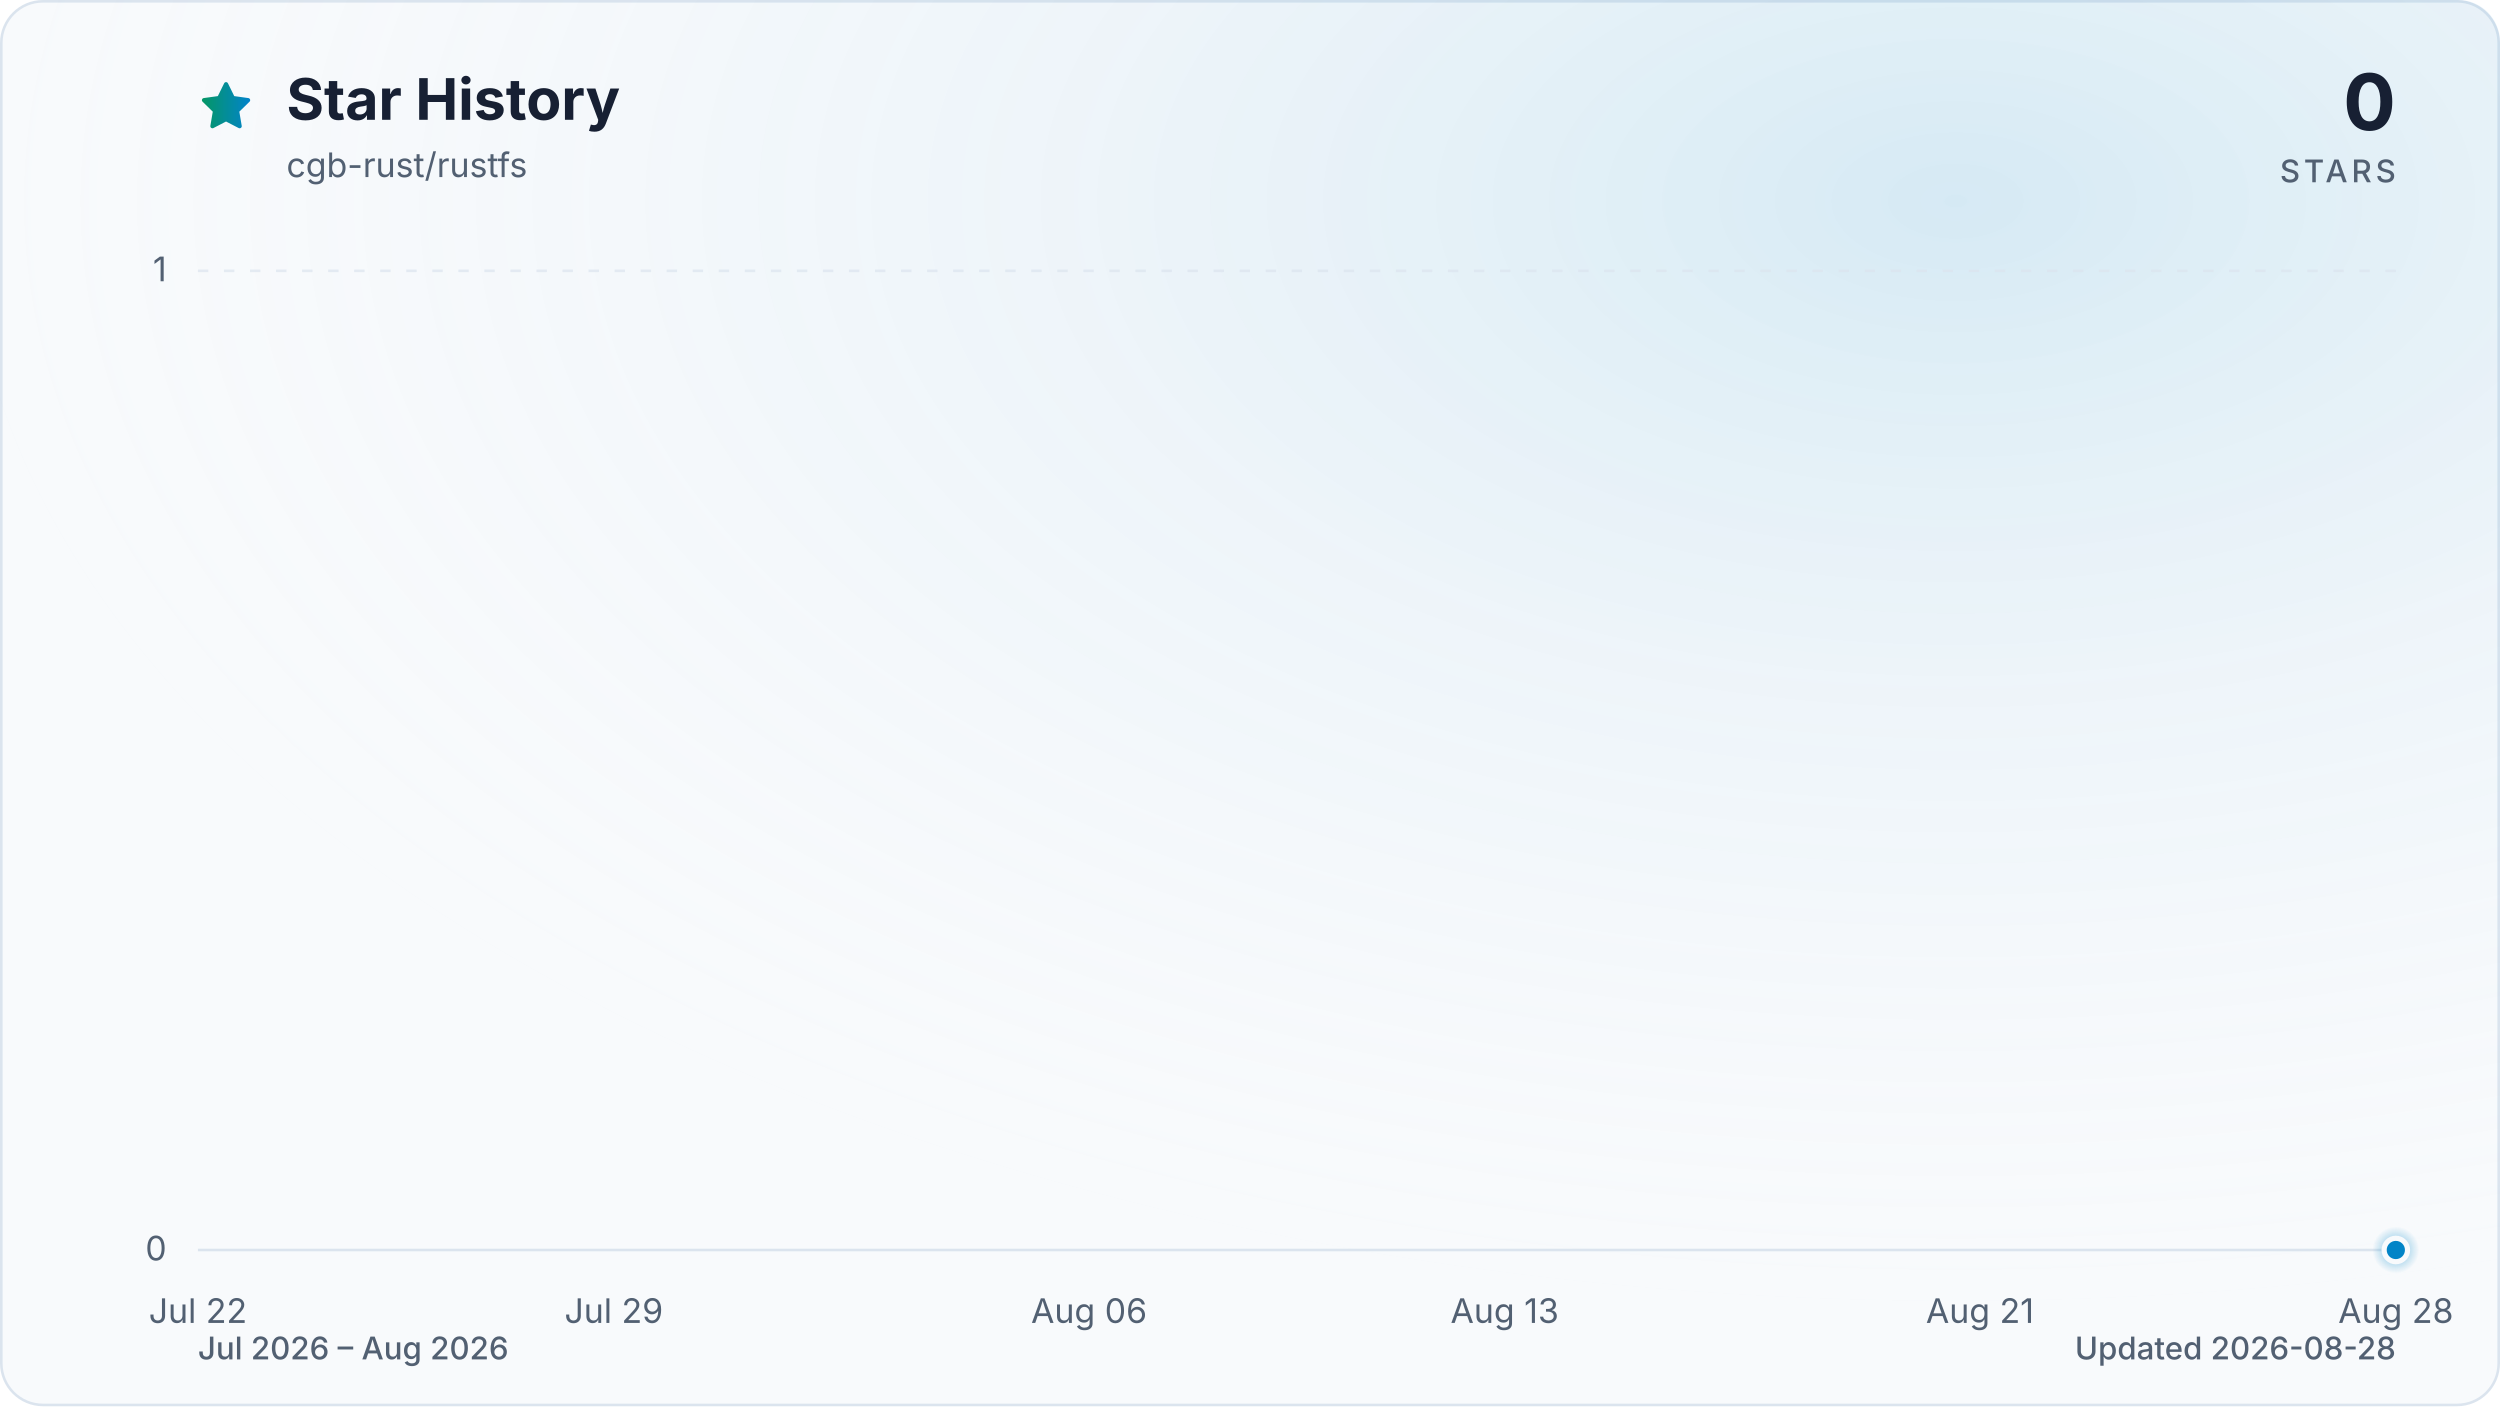
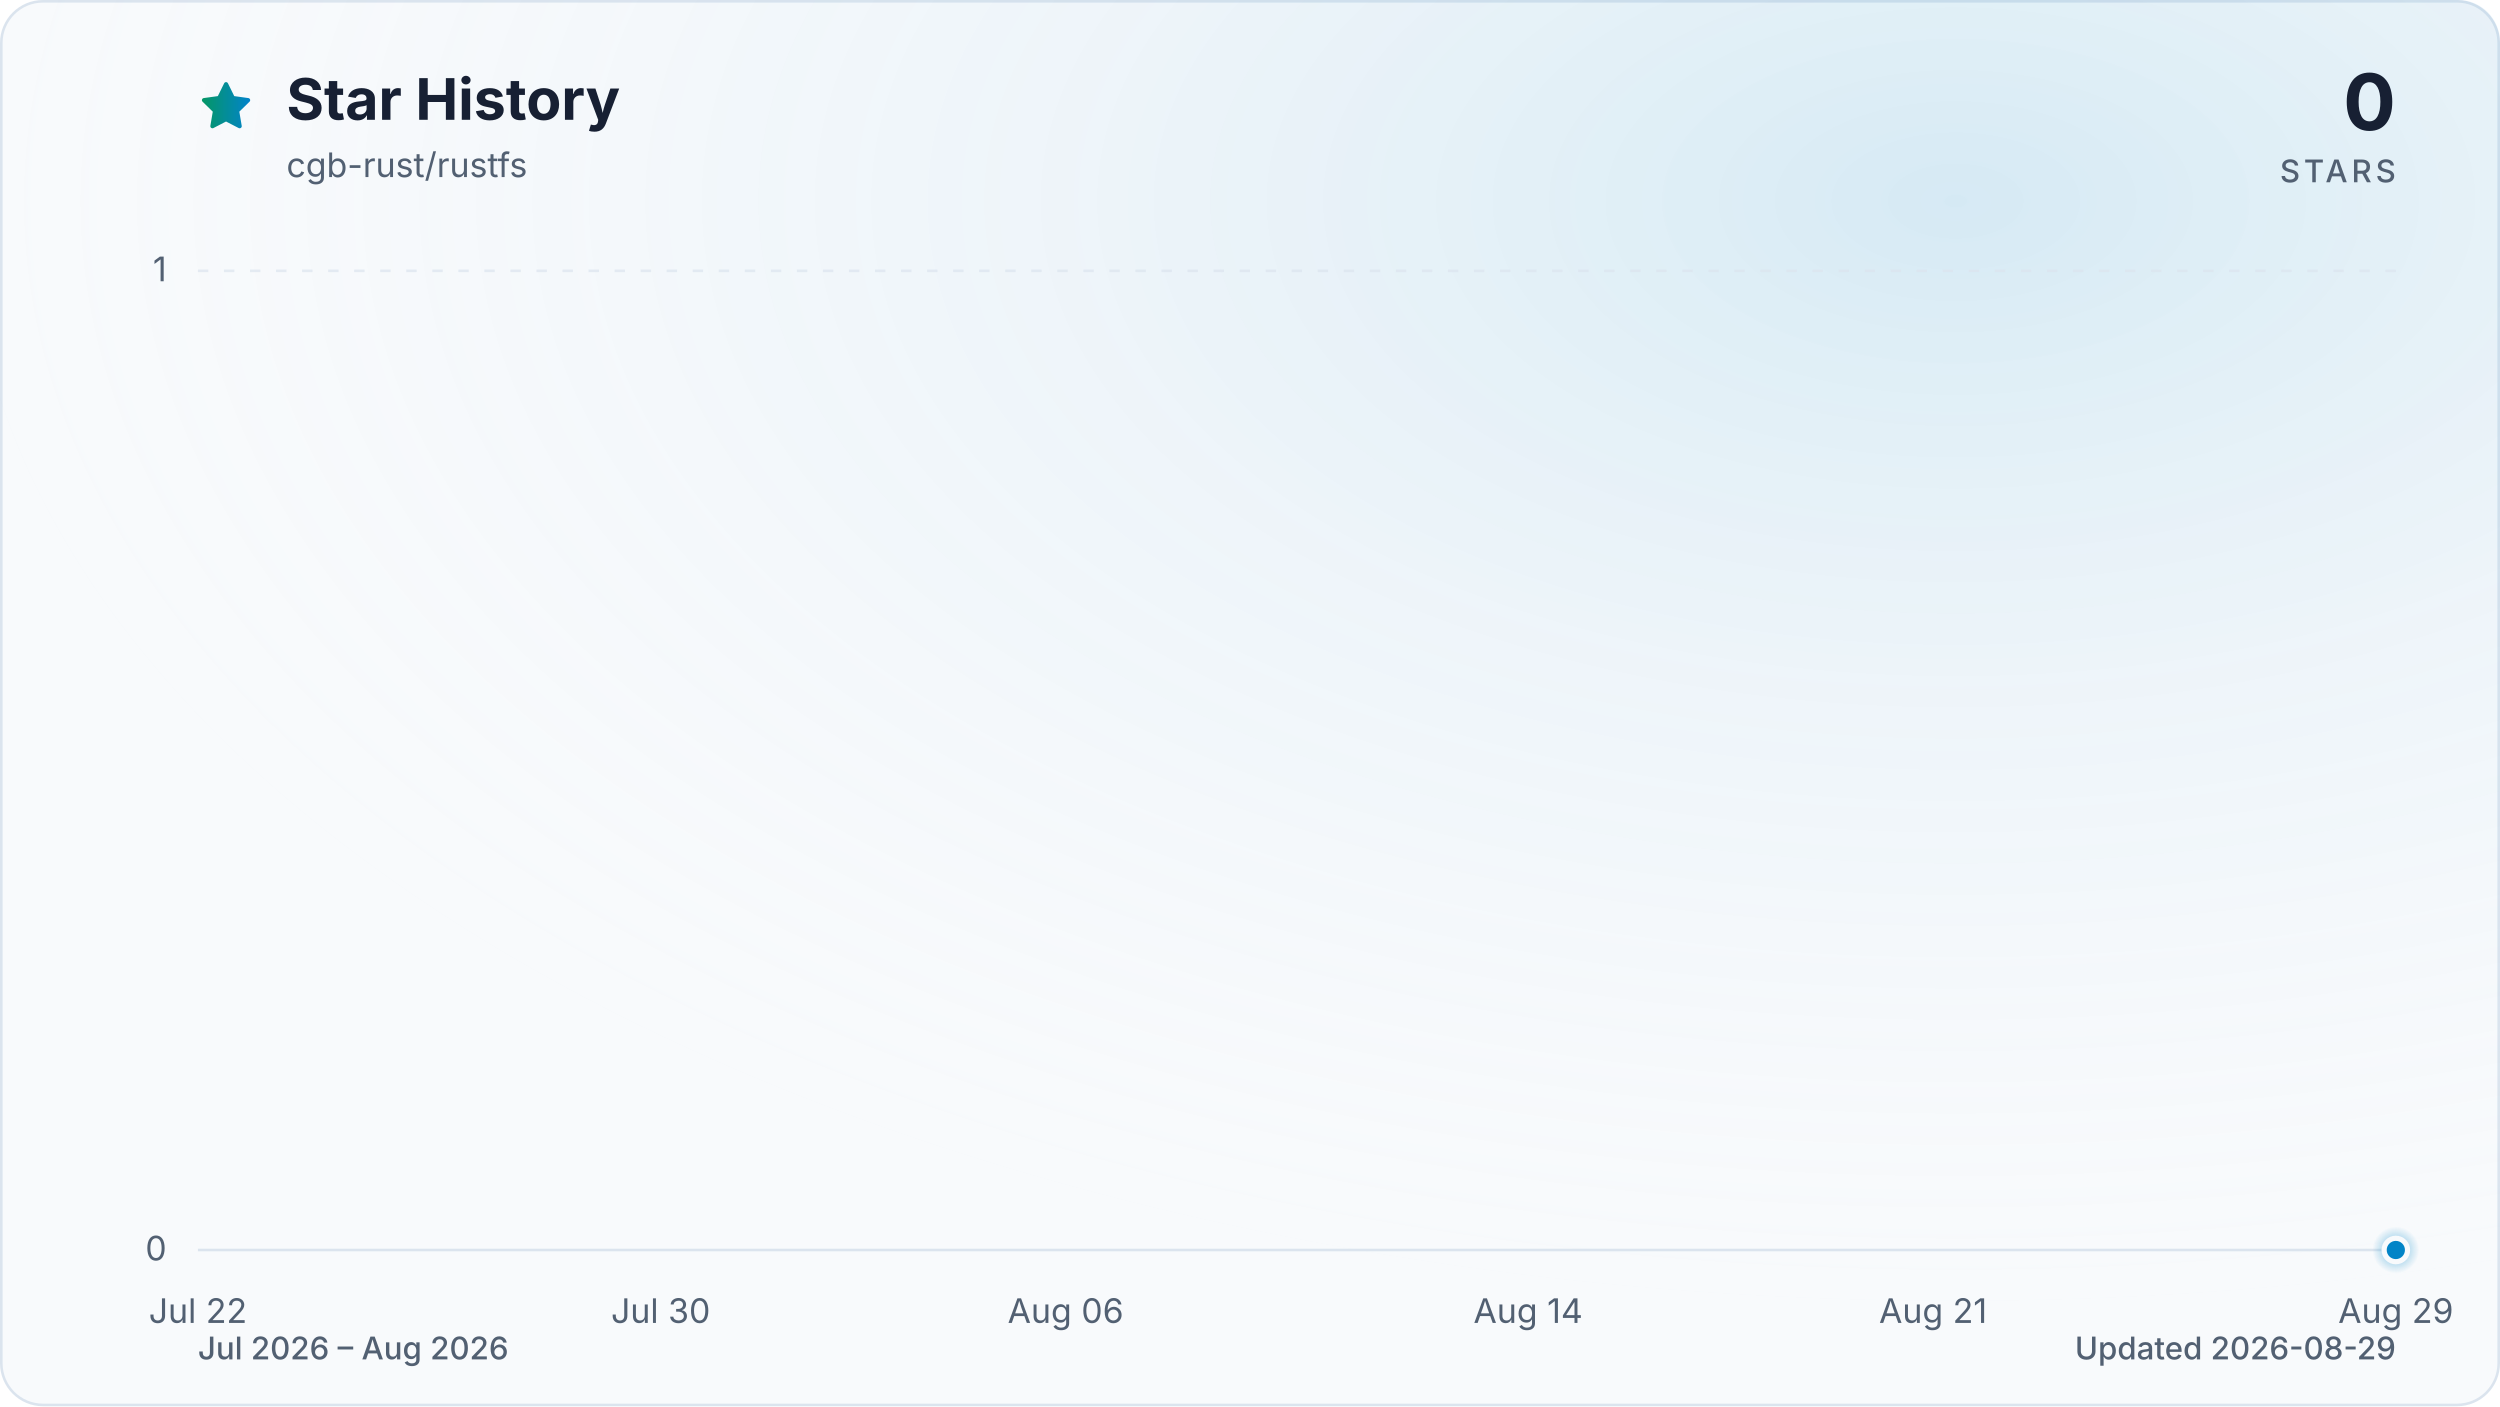
<svg xmlns="http://www.w3.org/2000/svg" viewBox="0 0 960 540" role="img" aria-labelledby="title description" data-style="gradient" data-variant="glow" data-animated="true">
  <defs>
    <linearGradient id="trend" x1="0" y1="0" x2="1" y2="0">
      <stop offset="0%" stop-color="#059669" />
      <stop offset="100%" stop-color="#0284c7" />
    </linearGradient>
    <linearGradient id="area" x1="0" y1="0" x2="0" y2="1">
      <stop offset="0%" stop-color="#059669" stop-opacity="0.30" />
      <stop offset="55%" stop-color="#0284c7" stop-opacity="0.10" />
      <stop offset="100%" stop-color="#0284c7" stop-opacity="0.01" />
    </linearGradient>
    <radialGradient id="marker-halo" cx="50%" cy="50%" r="50%">
      <stop offset="0%" stop-color="#0284c7" stop-opacity="0.55" />
      <stop offset="100%" stop-color="#0284c7" stop-opacity="0" />
    </radialGradient>
    <radialGradient id="surface-glow" cx="78%" cy="14%" r="80%">
      <stop offset="0%" stop-color="#0284c7" stop-opacity="0.14" />
      <stop offset="100%" stop-color="#f8fafc" stop-opacity="0" />
    </radialGradient>
    <filter id="trend-glow" x="-20%" y="-20%" width="140%" height="140%">
      <feGaussianBlur stdDeviation="7" />
    </filter>
  </defs>
  <style>
.trend-enter{transform-box:fill-box;transform-origin:center;animation:trend-enter 520ms cubic-bezier(0.16,1,0.3,1)}
.marker-enter{transform-box:fill-box;transform-origin:center;animation:marker-enter 320ms cubic-bezier(0.16,1,0.3,1) 200ms both}
.marker-pulse{transform-box:fill-box;transform-origin:center;animation:marker-pulse 2.6s ease-out infinite}
@keyframes trend-enter{from{opacity:.35;transform:translateY(10px)}to{opacity:1;transform:translateY(0)}}
@keyframes marker-enter{from{opacity:0;transform:scale(.4)}to{opacity:1;transform:scale(1)}}
@keyframes marker-pulse{0%{opacity:.5;transform:scale(.7)}70%,100%{opacity:0;transform:scale(2.1)}}
@media (prefers-reduced-motion:reduce){.trend-enter,.marker-enter,.marker-pulse{animation:none!important}}
@media (prefers-reduced-motion:reduce){.marker-pulse{opacity:0}}
</style>
  <rect x="0.5" y="0.5" width="959" height="539" fill="#f8fafc" stroke="#dbe4ee" stroke-width="1" rx="16" />
  <rect width="960" height="540" fill="url(#surface-glow)" rx="16" />
  <path d="M12 2.6l2.9 5.9 6.5.9-4.7 4.6 1.1 6.5-5.8-3-5.8 3 1.1-6.5-4.7-4.6 6.5-.9L12 2.6Z" transform="translate(76 30) scale(.9)" fill="url(#trend)" stroke="url(#trend)" stroke-width="1.8" stroke-linejoin="round" aria-hidden="true" />
  <text x="110" y="46" fill="#172033" font-family="ui-sans-serif, system-ui, -apple-system, BlinkMacSystemFont, 'Segoe UI', sans-serif" font-size="22" font-weight="700">Star History</text>
  <text x="110" y="68" fill="#526072" font-family="ui-sans-serif, system-ui, -apple-system, BlinkMacSystemFont, 'Segoe UI', sans-serif" font-size="13">cgb-rust/rustfs</text>
  <text x="920" y="50" fill="#172033" font-family="ui-sans-serif, system-ui, -apple-system, BlinkMacSystemFont, 'Segoe UI', sans-serif" font-size="30" font-weight="700" text-anchor="end">0</text>
  <text x="920" y="70" fill="#526072" font-family="ui-sans-serif, system-ui, -apple-system, BlinkMacSystemFont, 'Segoe UI', sans-serif" font-size="12" font-weight="500" letter-spacing="1.5" text-anchor="end">STARS</text>
  <line x1="76" y1="480.0" x2="920" y2="480.0" stroke="#dbe4ee" stroke-width="1" stroke-dasharray="0" opacity="1" />
  <text x="64" y="484.0" fill="#526072" font-family="ui-sans-serif, system-ui, -apple-system, BlinkMacSystemFont, 'Segoe UI', sans-serif" font-size="13" text-anchor="end">0</text>
  <line x1="76" y1="104.0" x2="920" y2="104.0" stroke="#dbe4ee" stroke-width="1" stroke-dasharray="4 6" opacity="0.7" />
  <text x="64" y="108.0" fill="#526072" font-family="ui-sans-serif, system-ui, -apple-system, BlinkMacSystemFont, 'Segoe UI', sans-serif" font-size="13" text-anchor="end">1</text>
  <text x="76.0" y="508" fill="#526072" font-family="ui-sans-serif, system-ui, -apple-system, BlinkMacSystemFont, 'Segoe UI', sans-serif" font-size="13" text-anchor="middle">Jul 22</text>
-   <text x="235.7" y="508" fill="#526072" font-family="ui-sans-serif, system-ui, -apple-system, BlinkMacSystemFont, 'Segoe UI', sans-serif" font-size="13" text-anchor="middle">Jul 29</text>
-   <text x="418.2" y="508" fill="#526072" font-family="ui-sans-serif, system-ui, -apple-system, BlinkMacSystemFont, 'Segoe UI', sans-serif" font-size="13" text-anchor="middle">Aug 06</text>
-   <text x="577.8" y="508" fill="#526072" font-family="ui-sans-serif, system-ui, -apple-system, BlinkMacSystemFont, 'Segoe UI', sans-serif" font-size="13" text-anchor="middle">Aug 13</text>
-   <text x="760.3" y="508" fill="#526072" font-family="ui-sans-serif, system-ui, -apple-system, BlinkMacSystemFont, 'Segoe UI', sans-serif" font-size="13" text-anchor="middle">Aug 21</text>
-   <text x="920.0" y="508" fill="#526072" font-family="ui-sans-serif, system-ui, -apple-system, BlinkMacSystemFont, 'Segoe UI', sans-serif" font-size="13" text-anchor="middle">Aug 28</text>
+   <text x="253.7" y="508" fill="#526072" font-family="ui-sans-serif, system-ui, -apple-system, BlinkMacSystemFont, 'Segoe UI', sans-serif" font-size="13" text-anchor="middle">Jul 30</text>
+   <text x="409.2" y="508" fill="#526072" font-family="ui-sans-serif, system-ui, -apple-system, BlinkMacSystemFont, 'Segoe UI', sans-serif" font-size="13" text-anchor="middle">Aug 06</text>
+   <text x="586.8" y="508" fill="#526072" font-family="ui-sans-serif, system-ui, -apple-system, BlinkMacSystemFont, 'Segoe UI', sans-serif" font-size="13" text-anchor="middle">Aug 14</text>
+   <text x="742.3" y="508" fill="#526072" font-family="ui-sans-serif, system-ui, -apple-system, BlinkMacSystemFont, 'Segoe UI', sans-serif" font-size="13" text-anchor="middle">Aug 21</text>
+   <text x="920.0" y="508" fill="#526072" font-family="ui-sans-serif, system-ui, -apple-system, BlinkMacSystemFont, 'Segoe UI', sans-serif" font-size="13" text-anchor="middle">Aug 29</text>
  <g class="trend-enter">
-     <path d="M 76.0 480.0 C 83.6 480.0, 91.2 480.0, 98.8 480.0 C 106.4 480.0, 114.0 480.0, 121.6 480.0 C 129.2 480.0, 136.8 480.0, 144.4 480.0 C 152.0 480.0, 159.6 480.0, 167.2 480.0 C 174.8 480.0, 182.5 480.0, 190.1 480.0 C 197.7 480.0, 205.3 480.0, 212.9 480.0 C 220.5 480.0, 228.1 480.0, 235.7 480.0 C 243.3 480.0, 250.9 480.0, 258.5 480.0 C 266.1 480.0, 273.7 480.0, 281.3 480.0 C 288.9 480.0, 296.5 480.0, 304.1 480.0 C 311.7 480.0, 319.3 480.0, 326.9 480.0 C 334.5 480.0, 342.1 480.0, 349.7 480.0 C 357.3 480.0, 364.9 480.0, 372.5 480.0 C 380.1 480.0, 387.7 480.0, 395.4 480.0 C 403.0 480.0, 410.6 480.0, 418.2 480.0 C 425.8 480.0, 433.4 480.0, 441.0 480.0 C 448.6 480.0, 456.2 480.0, 463.8 480.0 C 471.4 480.0, 479.0 480.0, 486.6 480.0 C 494.2 480.0, 501.8 480.0, 509.4 480.0 C 517.0 480.0, 524.6 480.0, 532.2 480.0 C 539.8 480.0, 547.4 480.0, 555.0 480.0 C 562.6 480.0, 570.2 480.0, 577.8 480.0 C 585.4 480.0, 593.0 480.0, 600.6 480.0 C 608.3 480.0, 615.9 480.0, 623.5 480.0 C 631.1 480.0, 638.7 480.0, 646.3 480.0 C 653.9 480.0, 661.5 480.0, 669.1 480.0 C 676.7 480.0, 684.3 480.0, 691.9 480.0 C 699.5 480.0, 707.1 480.0, 714.7 480.0 C 722.3 480.0, 729.9 480.0, 737.5 480.0 C 745.1 480.0, 752.7 480.0, 760.3 480.0 C 767.9 480.0, 775.5 480.0, 783.1 480.0 C 790.7 480.0, 798.3 480.0, 805.9 480.0 C 813.5 480.0, 821.2 480.0, 828.8 480.0 C 836.4 480.0, 844.0 480.0, 851.6 480.0 C 859.2 480.0, 866.8 480.0, 874.4 480.0 C 882.0 480.0, 889.6 480.0, 897.2 480.0 C 904.8 480.0, 912.4 480.0, 920.0 480.0 L 920.0 480.0 L 76.0 480.0 Z" fill="url(#area)" />
-     <path d="M 76.0 480.0 C 83.6 480.0, 91.2 480.0, 98.8 480.0 C 106.4 480.0, 114.0 480.0, 121.6 480.0 C 129.2 480.0, 136.8 480.0, 144.4 480.0 C 152.0 480.0, 159.6 480.0, 167.2 480.0 C 174.8 480.0, 182.5 480.0, 190.1 480.0 C 197.7 480.0, 205.3 480.0, 212.9 480.0 C 220.5 480.0, 228.1 480.0, 235.7 480.0 C 243.3 480.0, 250.9 480.0, 258.5 480.0 C 266.1 480.0, 273.7 480.0, 281.3 480.0 C 288.9 480.0, 296.5 480.0, 304.1 480.0 C 311.7 480.0, 319.3 480.0, 326.9 480.0 C 334.5 480.0, 342.1 480.0, 349.7 480.0 C 357.3 480.0, 364.9 480.0, 372.5 480.0 C 380.1 480.0, 387.7 480.0, 395.4 480.0 C 403.0 480.0, 410.6 480.0, 418.2 480.0 C 425.8 480.0, 433.4 480.0, 441.0 480.0 C 448.6 480.0, 456.2 480.0, 463.8 480.0 C 471.4 480.0, 479.0 480.0, 486.6 480.0 C 494.2 480.0, 501.8 480.0, 509.4 480.0 C 517.0 480.0, 524.6 480.0, 532.2 480.0 C 539.8 480.0, 547.4 480.0, 555.0 480.0 C 562.6 480.0, 570.2 480.0, 577.8 480.0 C 585.4 480.0, 593.0 480.0, 600.6 480.0 C 608.3 480.0, 615.9 480.0, 623.5 480.0 C 631.1 480.0, 638.7 480.0, 646.3 480.0 C 653.9 480.0, 661.5 480.0, 669.1 480.0 C 676.7 480.0, 684.3 480.0, 691.9 480.0 C 699.5 480.0, 707.1 480.0, 714.7 480.0 C 722.3 480.0, 729.9 480.0, 737.5 480.0 C 745.1 480.0, 752.7 480.0, 760.3 480.0 C 767.9 480.0, 775.5 480.0, 783.1 480.0 C 790.7 480.0, 798.3 480.0, 805.9 480.0 C 813.5 480.0, 821.2 480.0, 828.8 480.0 C 836.4 480.0, 844.0 480.0, 851.6 480.0 C 859.2 480.0, 866.8 480.0, 874.4 480.0 C 882.0 480.0, 889.6 480.0, 897.2 480.0 C 904.8 480.0, 912.4 480.0, 920.0 480.0" fill="none" stroke="url(#trend)" stroke-width="12" stroke-linecap="round" stroke-linejoin="round" opacity="0.16" filter="url(#trend-glow)" />
-     <path d="M 76.0 480.0 C 83.6 480.0, 91.2 480.0, 98.8 480.0 C 106.4 480.0, 114.0 480.0, 121.6 480.0 C 129.2 480.0, 136.8 480.0, 144.4 480.0 C 152.0 480.0, 159.6 480.0, 167.2 480.0 C 174.8 480.0, 182.5 480.0, 190.1 480.0 C 197.7 480.0, 205.3 480.0, 212.9 480.0 C 220.5 480.0, 228.1 480.0, 235.7 480.0 C 243.3 480.0, 250.9 480.0, 258.5 480.0 C 266.1 480.0, 273.7 480.0, 281.3 480.0 C 288.9 480.0, 296.5 480.0, 304.1 480.0 C 311.7 480.0, 319.3 480.0, 326.9 480.0 C 334.5 480.0, 342.1 480.0, 349.7 480.0 C 357.3 480.0, 364.9 480.0, 372.5 480.0 C 380.1 480.0, 387.7 480.0, 395.4 480.0 C 403.0 480.0, 410.6 480.0, 418.2 480.0 C 425.8 480.0, 433.4 480.0, 441.0 480.0 C 448.6 480.0, 456.2 480.0, 463.8 480.0 C 471.4 480.0, 479.0 480.0, 486.6 480.0 C 494.2 480.0, 501.8 480.0, 509.4 480.0 C 517.0 480.0, 524.6 480.0, 532.2 480.0 C 539.8 480.0, 547.4 480.0, 555.0 480.0 C 562.6 480.0, 570.2 480.0, 577.8 480.0 C 585.4 480.0, 593.0 480.0, 600.6 480.0 C 608.3 480.0, 615.9 480.0, 623.5 480.0 C 631.1 480.0, 638.7 480.0, 646.3 480.0 C 653.9 480.0, 661.5 480.0, 669.1 480.0 C 676.7 480.0, 684.3 480.0, 691.9 480.0 C 699.5 480.0, 707.1 480.0, 714.7 480.0 C 722.3 480.0, 729.9 480.0, 737.5 480.0 C 745.1 480.0, 752.7 480.0, 760.3 480.0 C 767.9 480.0, 775.5 480.0, 783.1 480.0 C 790.7 480.0, 798.3 480.0, 805.9 480.0 C 813.5 480.0, 821.2 480.0, 828.8 480.0 C 836.4 480.0, 844.0 480.0, 851.6 480.0 C 859.2 480.0, 866.8 480.0, 874.4 480.0 C 882.0 480.0, 889.6 480.0, 897.2 480.0 C 904.8 480.0, 912.4 480.0, 920.0 480.0" fill="none" stroke="url(#trend)" stroke-width="3" stroke-linecap="round" stroke-linejoin="round" />
+     <path d="M 76.0 480.0 C 83.4 480.0, 90.8 480.0, 98.2 480.0 C 105.6 480.0, 113.0 480.0, 120.4 480.0 C 127.8 480.0, 135.2 480.0, 142.6 480.0 C 150.0 480.0, 157.4 480.0, 164.8 480.0 C 172.2 480.0, 179.6 480.0, 187.1 480.0 C 194.5 480.0, 201.9 480.0, 209.3 480.0 C 216.7 480.0, 224.1 480.0, 231.5 480.0 C 238.9 480.0, 246.3 480.0, 253.7 480.0 C 261.1 480.0, 268.5 480.0, 275.9 480.0 C 283.3 480.0, 290.7 480.0, 298.1 480.0 C 305.5 480.0, 312.9 480.0, 320.3 480.0 C 327.7 480.0, 335.1 480.0, 342.5 480.0 C 349.9 480.0, 357.3 480.0, 364.7 480.0 C 372.1 480.0, 379.5 480.0, 386.9 480.0 C 394.4 480.0, 401.8 480.0, 409.2 480.0 C 416.6 480.0, 424.0 480.0, 431.4 480.0 C 438.8 480.0, 446.2 480.0, 453.6 480.0 C 461.0 480.0, 468.4 480.0, 475.8 480.0 C 483.2 480.0, 490.6 480.0, 498.0 480.0 C 505.4 480.0, 512.8 480.0, 520.2 480.0 C 527.6 480.0, 535.0 480.0, 542.4 480.0 C 549.8 480.0, 557.2 480.0, 564.6 480.0 C 572.0 480.0, 579.4 480.0, 586.8 480.0 C 594.2 480.0, 601.6 480.0, 609.1 480.0 C 616.5 480.0, 623.9 480.0, 631.3 480.0 C 638.7 480.0, 646.1 480.0, 653.5 480.0 C 660.9 480.0, 668.3 480.0, 675.7 480.0 C 683.1 480.0, 690.5 480.0, 697.9 480.0 C 705.3 480.0, 712.7 480.0, 720.1 480.0 C 727.5 480.0, 734.9 480.0, 742.3 480.0 C 749.7 480.0, 757.1 480.0, 764.5 480.0 C 771.9 480.0, 779.3 480.0, 786.7 480.0 C 794.1 480.0, 801.5 480.0, 808.9 480.0 C 816.4 480.0, 823.8 480.0, 831.2 480.0 C 838.6 480.0, 846.0 480.0, 853.4 480.0 C 860.8 480.0, 868.2 480.0, 875.6 480.0 C 883.0 480.0, 890.4 480.0, 897.8 480.0 C 905.2 480.0, 912.6 480.0, 920.0 480.0 L 920.0 480.0 L 76.0 480.0 Z" fill="url(#area)" />
+     <path d="M 76.0 480.0 C 83.4 480.0, 90.8 480.0, 98.2 480.0 C 105.6 480.0, 113.0 480.0, 120.4 480.0 C 127.8 480.0, 135.2 480.0, 142.6 480.0 C 150.0 480.0, 157.4 480.0, 164.8 480.0 C 172.2 480.0, 179.6 480.0, 187.1 480.0 C 194.5 480.0, 201.9 480.0, 209.3 480.0 C 216.7 480.0, 224.1 480.0, 231.5 480.0 C 238.9 480.0, 246.3 480.0, 253.7 480.0 C 261.1 480.0, 268.5 480.0, 275.9 480.0 C 283.3 480.0, 290.7 480.0, 298.1 480.0 C 305.5 480.0, 312.9 480.0, 320.3 480.0 C 327.7 480.0, 335.1 480.0, 342.5 480.0 C 349.9 480.0, 357.3 480.0, 364.7 480.0 C 372.1 480.0, 379.5 480.0, 386.9 480.0 C 394.4 480.0, 401.8 480.0, 409.2 480.0 C 416.6 480.0, 424.0 480.0, 431.4 480.0 C 438.8 480.0, 446.2 480.0, 453.6 480.0 C 461.0 480.0, 468.4 480.0, 475.8 480.0 C 483.2 480.0, 490.6 480.0, 498.0 480.0 C 505.4 480.0, 512.8 480.0, 520.2 480.0 C 527.6 480.0, 535.0 480.0, 542.4 480.0 C 549.8 480.0, 557.2 480.0, 564.6 480.0 C 572.0 480.0, 579.4 480.0, 586.8 480.0 C 594.2 480.0, 601.6 480.0, 609.1 480.0 C 616.5 480.0, 623.9 480.0, 631.3 480.0 C 638.7 480.0, 646.1 480.0, 653.5 480.0 C 660.9 480.0, 668.3 480.0, 675.7 480.0 C 683.1 480.0, 690.5 480.0, 697.9 480.0 C 705.3 480.0, 712.7 480.0, 720.1 480.0 C 727.5 480.0, 734.9 480.0, 742.3 480.0 C 749.7 480.0, 757.1 480.0, 764.5 480.0 C 771.9 480.0, 779.3 480.0, 786.7 480.0 C 794.1 480.0, 801.5 480.0, 808.9 480.0 C 816.4 480.0, 823.8 480.0, 831.2 480.0 C 838.6 480.0, 846.0 480.0, 853.4 480.0 C 860.8 480.0, 868.2 480.0, 875.6 480.0 C 883.0 480.0, 890.4 480.0, 897.8 480.0 C 905.2 480.0, 912.6 480.0, 920.0 480.0" fill="none" stroke="url(#trend)" stroke-width="12" stroke-linecap="round" stroke-linejoin="round" opacity="0.16" filter="url(#trend-glow)" />
+     <path d="M 76.0 480.0 C 83.4 480.0, 90.8 480.0, 98.2 480.0 C 105.6 480.0, 113.0 480.0, 120.4 480.0 C 127.8 480.0, 135.2 480.0, 142.6 480.0 C 150.0 480.0, 157.4 480.0, 164.8 480.0 C 172.2 480.0, 179.6 480.0, 187.1 480.0 C 194.5 480.0, 201.9 480.0, 209.3 480.0 C 216.7 480.0, 224.1 480.0, 231.5 480.0 C 238.9 480.0, 246.3 480.0, 253.7 480.0 C 261.1 480.0, 268.5 480.0, 275.9 480.0 C 283.3 480.0, 290.7 480.0, 298.1 480.0 C 305.5 480.0, 312.9 480.0, 320.3 480.0 C 327.7 480.0, 335.1 480.0, 342.5 480.0 C 349.9 480.0, 357.3 480.0, 364.7 480.0 C 372.1 480.0, 379.5 480.0, 386.9 480.0 C 394.4 480.0, 401.8 480.0, 409.2 480.0 C 416.6 480.0, 424.0 480.0, 431.4 480.0 C 438.8 480.0, 446.2 480.0, 453.6 480.0 C 461.0 480.0, 468.4 480.0, 475.8 480.0 C 483.2 480.0, 490.6 480.0, 498.0 480.0 C 505.4 480.0, 512.8 480.0, 520.2 480.0 C 527.6 480.0, 535.0 480.0, 542.4 480.0 C 549.8 480.0, 557.2 480.0, 564.6 480.0 C 572.0 480.0, 579.4 480.0, 586.8 480.0 C 594.2 480.0, 601.6 480.0, 609.1 480.0 C 616.5 480.0, 623.9 480.0, 631.3 480.0 C 638.7 480.0, 646.1 480.0, 653.5 480.0 C 660.9 480.0, 668.3 480.0, 675.7 480.0 C 683.1 480.0, 690.5 480.0, 697.9 480.0 C 705.3 480.0, 712.7 480.0, 720.1 480.0 C 727.5 480.0, 734.9 480.0, 742.3 480.0 C 749.7 480.0, 757.1 480.0, 764.5 480.0 C 771.9 480.0, 779.3 480.0, 786.7 480.0 C 794.1 480.0, 801.5 480.0, 808.9 480.0 C 816.4 480.0, 823.8 480.0, 831.2 480.0 C 838.6 480.0, 846.0 480.0, 853.4 480.0 C 860.8 480.0, 868.2 480.0, 875.6 480.0 C 883.0 480.0, 890.4 480.0, 897.8 480.0 C 905.2 480.0, 912.6 480.0, 920.0 480.0" fill="none" stroke="url(#trend)" stroke-width="3" stroke-linecap="round" stroke-linejoin="round" />
  </g>
  <g class="marker-enter">
    <circle class="marker-pulse" cx="920.0" cy="480.0" r="9" fill="url(#marker-halo)" />
    <circle cx="920.0" cy="480.0" r="4.5" fill="#0284c7" stroke="#f8fafc" stroke-width="2" />
  </g>
  <text x="76" y="522" fill="#526072" font-family="ui-sans-serif, system-ui, -apple-system, BlinkMacSystemFont, 'Segoe UI', sans-serif" font-size="12" font-weight="500">Jul 2026 – Aug 2026</text>
-   <text x="920" y="522" fill="#526072" font-family="ui-sans-serif, system-ui, -apple-system, BlinkMacSystemFont, 'Segoe UI', sans-serif" font-size="12" font-weight="500" text-anchor="end">Updated 2026-08-28</text>
+   <text x="920" y="522" fill="#526072" font-family="ui-sans-serif, system-ui, -apple-system, BlinkMacSystemFont, 'Segoe UI', sans-serif" font-size="12" font-weight="500" text-anchor="end">Updated 2026-08-29</text>
</svg>
